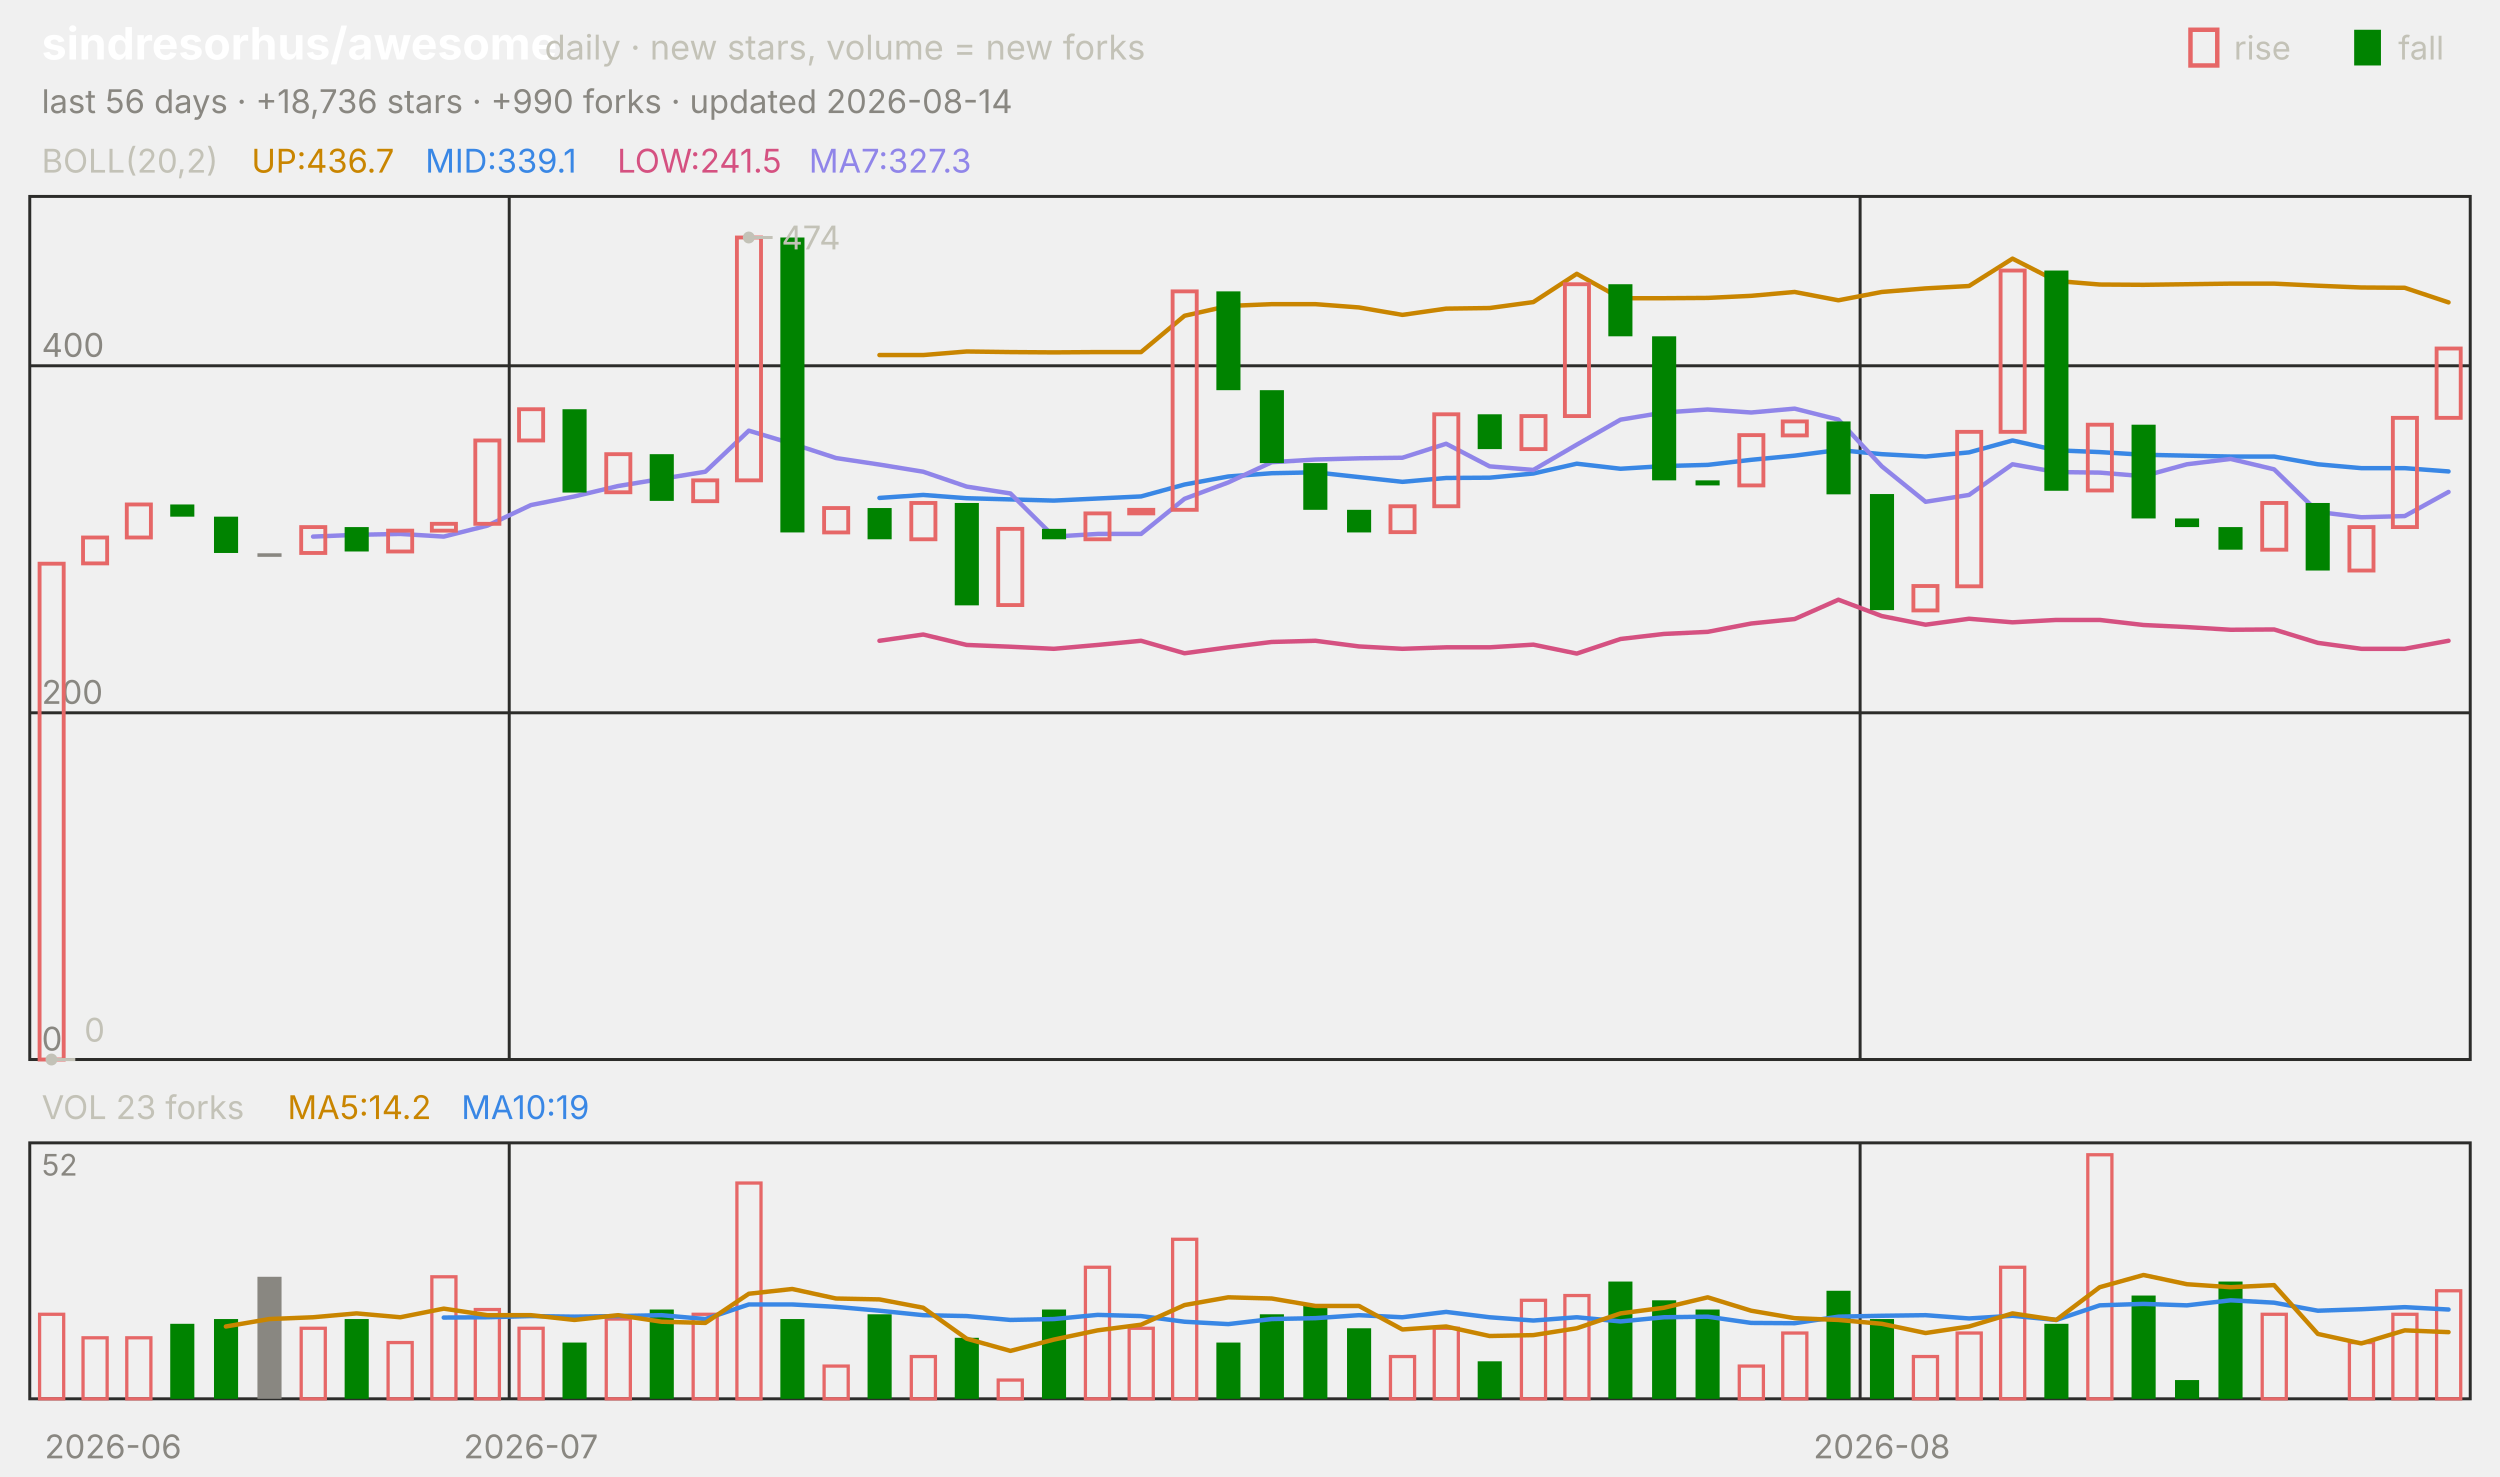
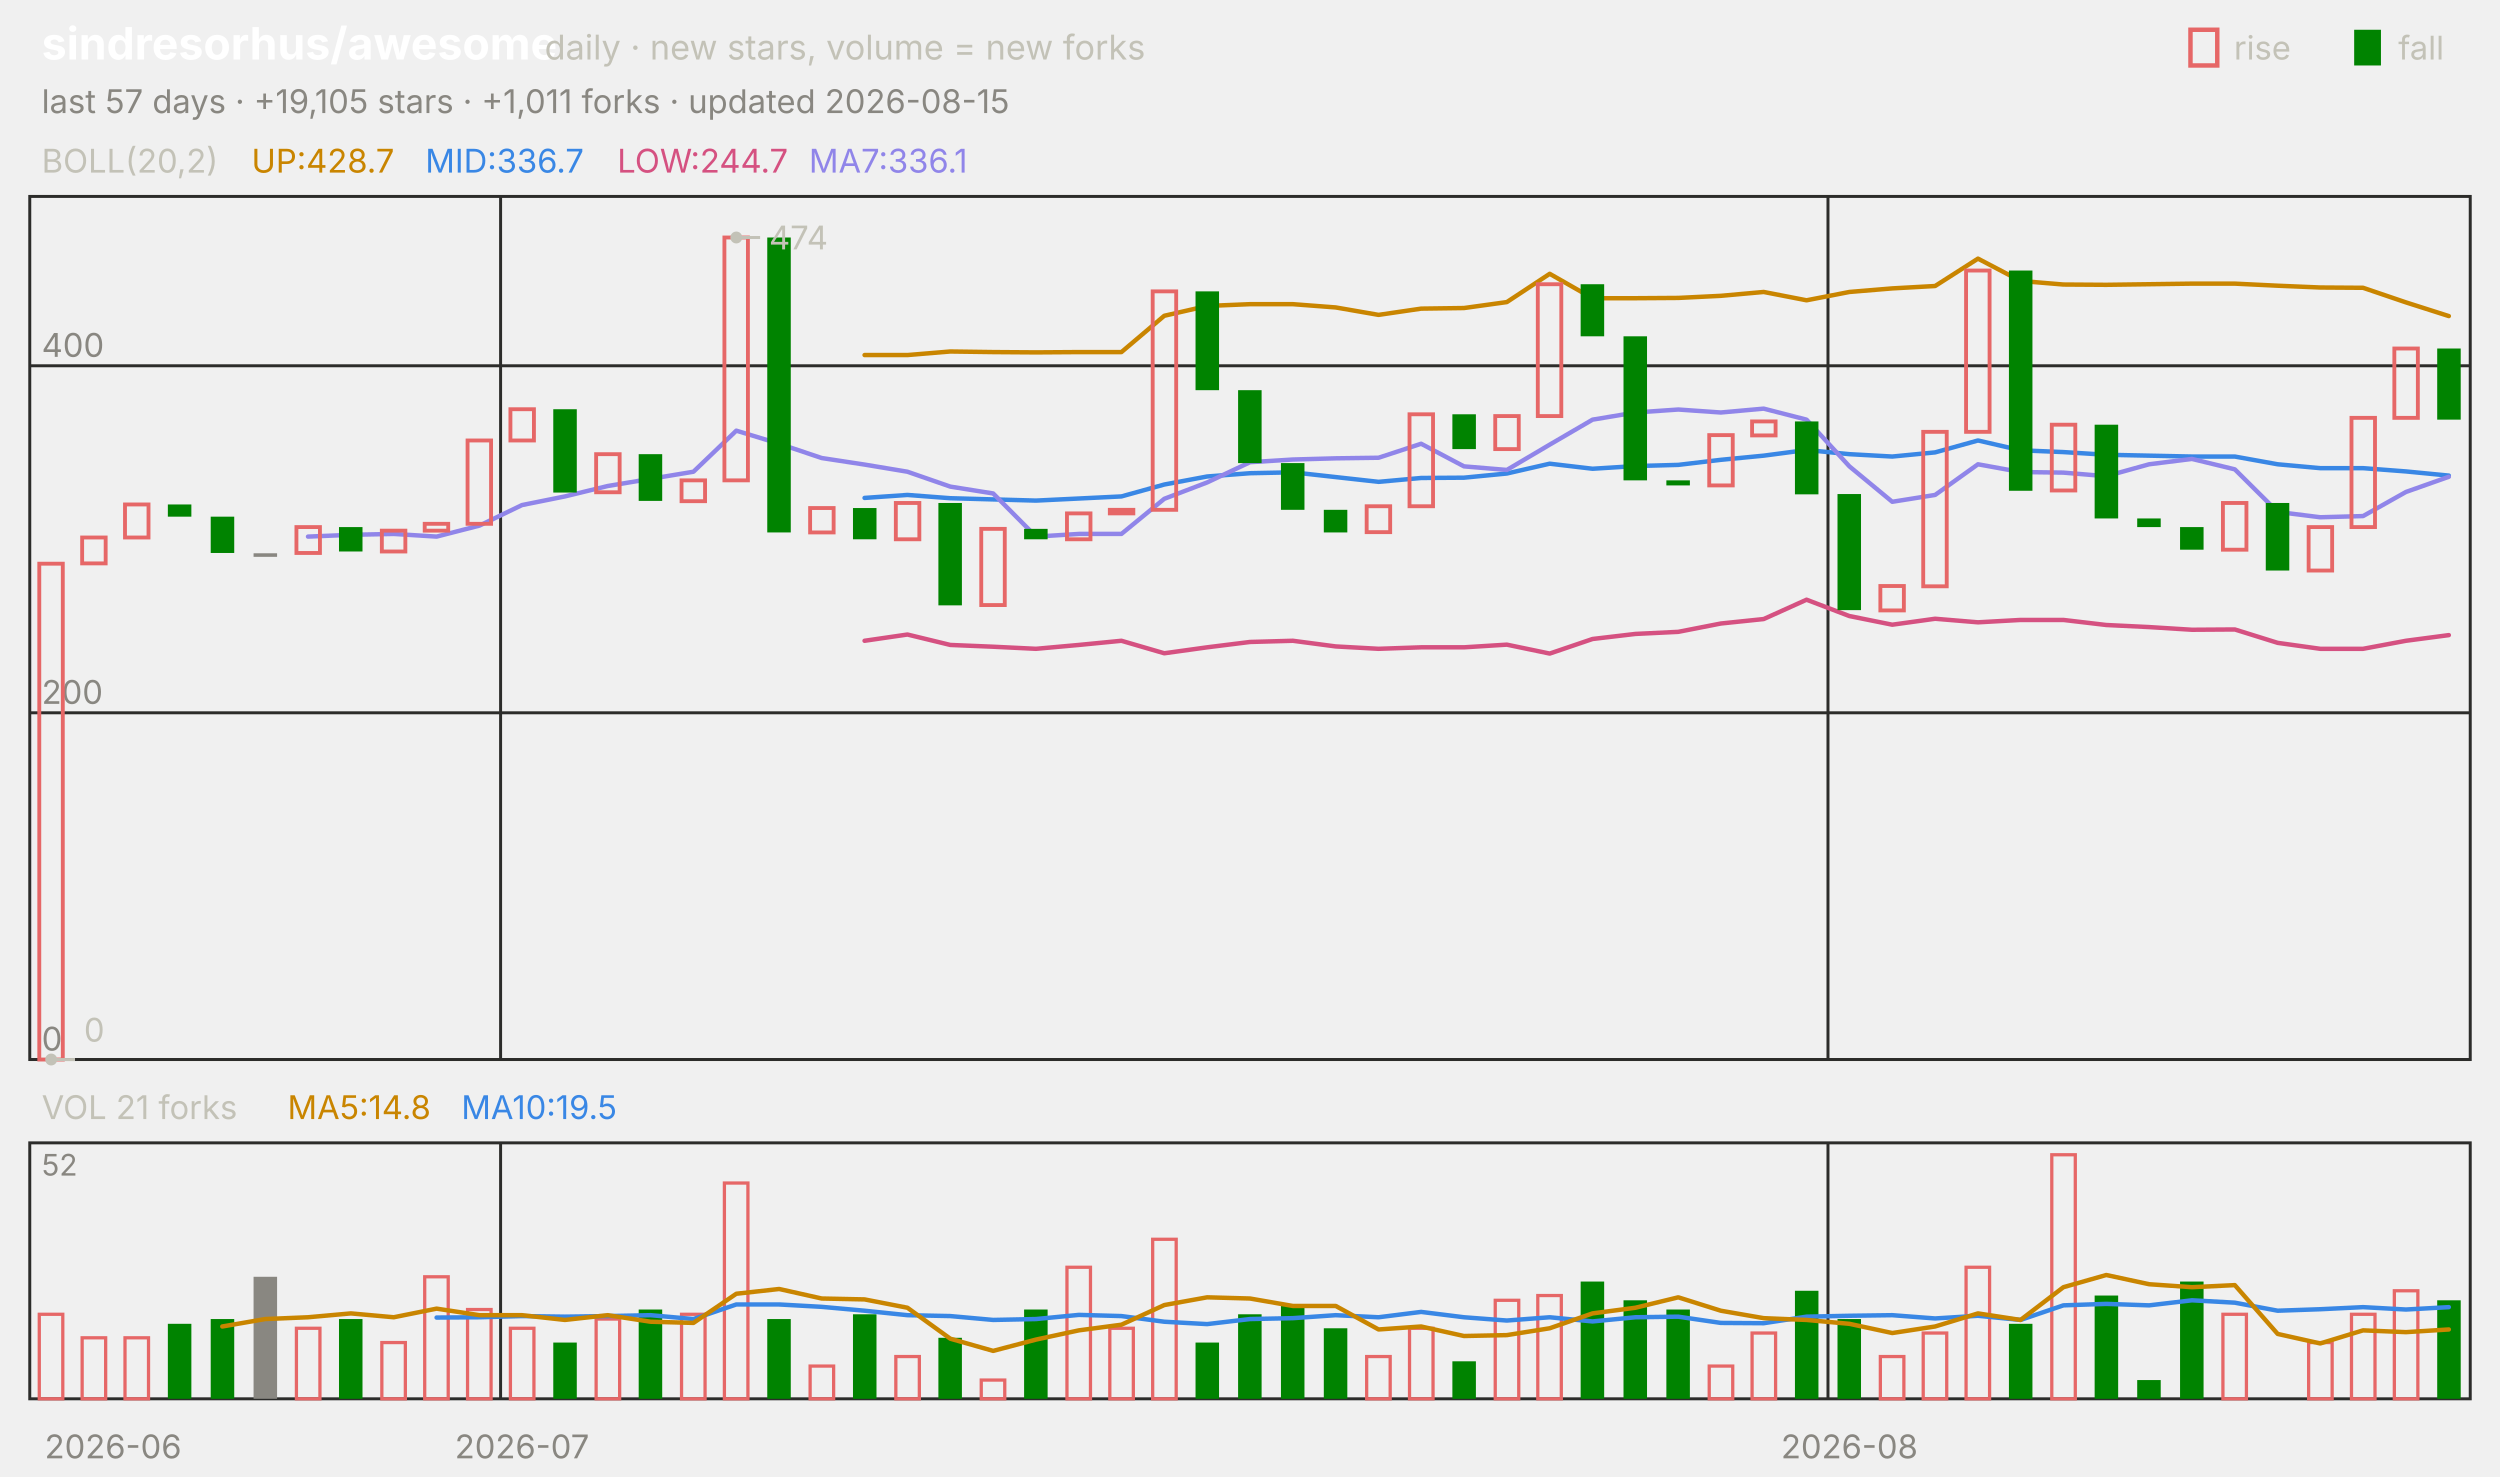
<svg xmlns="http://www.w3.org/2000/svg" viewBox="0 0 840 496" width="840" height="496" font-family="-apple-system,'Segoe UI',system-ui,sans-serif" role="img" aria-label="sindresorhus/awesome candlestick chart">
  <text x="14.0" y="20.0" font-size="15" fill="#ffffff" font-weight="650">sindresorhus/awesome</text>
  <text x="183.0" y="20.0" font-size="11.5" fill="#c3c2b7">daily · new stars, volume = new forks</text>
  <text x="805.8" y="20.0" font-size="11.0" fill="#c3c2b7">fall</text>
  <rect x="791" y="10" width="9" height="12" fill="#008300" />
  <text x="750.6" y="20.0" font-size="11.0" fill="#c3c2b7">rise</text>
  <rect x="736" y="10" width="9" height="12" fill="none" stroke="#e66767" stroke-width="1.5" />
-   <text x="14.0" y="38.0" font-size="11.0" fill="#898781">last 56 days · +18,736 stars · +990 forks · updated 2026-08-14</text>
+   <text x="14.0" y="38.0" font-size="11.0" fill="#898781">last 57 days · +19,105 stars · +1,011 forks · updated 2026-08-15</text>
  <rect x="10" y="66" width="820" height="290" fill="none" stroke="#2c2c2a" />
  <rect x="10" y="384" width="820" height="86" fill="none" stroke="#2c2c2a" />
  <text x="38.0" y="490.0" font-size="11.0" fill="#898781" text-anchor="middle">2026-06</text>
-   <line x1="171.1" y1="66.0" x2="171.1" y2="356.0" stroke="#2c2c2a" stroke-width="1.0" />
-   <line x1="171.1" y1="384.0" x2="171.1" y2="470.0" stroke="#2c2c2a" stroke-width="1.0" />
-   <text x="178.4" y="490.0" font-size="11.0" fill="#898781" text-anchor="middle">2026-07</text>
-   <line x1="625.0" y1="66.0" x2="625.0" y2="356.0" stroke="#2c2c2a" stroke-width="1.0" />
-   <line x1="625.0" y1="384.0" x2="625.0" y2="470.0" stroke="#2c2c2a" stroke-width="1.0" />
-   <text x="632.3" y="490.0" font-size="11.0" fill="#898781" text-anchor="middle">2026-08</text>
+   <line x1="168.2" y1="66.0" x2="168.2" y2="356.0" stroke="#2c2c2a" stroke-width="1.0" />
+   <line x1="168.2" y1="384.0" x2="168.2" y2="470.0" stroke="#2c2c2a" stroke-width="1.0" />
+   <text x="175.4" y="490.0" font-size="11.0" fill="#898781" text-anchor="middle">2026-07</text>
+   <line x1="614.2" y1="66.0" x2="614.2" y2="356.0" stroke="#2c2c2a" stroke-width="1.0" />
+   <line x1="614.2" y1="384.0" x2="614.2" y2="470.0" stroke="#2c2c2a" stroke-width="1.0" />
+   <text x="621.4" y="490.0" font-size="11.0" fill="#898781" text-anchor="middle">2026-08</text>
  <text x="14.0" y="58.0" font-size="11.0" fill="#c3c2b7">BOLL(20,2)</text>
-   <text x="84.5" y="58.0" font-size="11.0" fill="#c98500">UP:436.7</text>
-   <text x="142.9" y="58.0" font-size="11.0" fill="#3987e5">MID:339.1</text>
-   <text x="207.4" y="58.0" font-size="11.0" fill="#d55181">LOW:241.5</text>
-   <text x="271.8" y="58.0" font-size="11.0" fill="#9085e9">MA7:327.3</text>
+   <text x="84.5" y="58.0" font-size="11.0" fill="#c98500">UP:428.7</text>
+   <text x="142.9" y="58.0" font-size="11.0" fill="#3987e5">MID:336.7</text>
+   <text x="207.4" y="58.0" font-size="11.0" fill="#d55181">LOW:244.7</text>
+   <text x="271.8" y="58.0" font-size="11.0" fill="#9085e9">MA7:336.1</text>
  <line x1="10.0" y1="356.0" x2="830.0" y2="356.0" stroke="#2c2c2a" stroke-width="1.0" />
  <text x="14.0" y="353.0" font-size="11.0" fill="#898781">0</text>
  <line x1="10.0" y1="239.5" x2="830.0" y2="239.5" stroke="#2c2c2a" stroke-width="1.0" />
  <text x="14.0" y="236.5" font-size="11.0" fill="#898781">200</text>
  <line x1="10.0" y1="122.9" x2="830.0" y2="122.9" stroke="#2c2c2a" stroke-width="1.0" />
  <text x="14.0" y="119.9" font-size="11.0" fill="#898781">400</text>
-   <polyline points="295.5,119.3 310.2,119.3 324.8,118.1 339.5,118.3 354.1,118.4 368.8,118.3 383.4,118.3 398.0,106.1 412.7,102.8 427.3,102.2 442.0,102.2 456.6,103.3 471.2,105.8 485.9,103.7 500.5,103.5 515.2,101.5 529.8,92.0 544.5,100.2 559.1,100.2 573.8,100.1 588.4,99.4 603.0,98.1 617.7,100.9 632.3,98.1 647.0,96.9 661.6,96.1 676.2,86.9 690.9,94.4 705.5,95.6 720.2,95.7 734.8,95.5 749.5,95.3 764.1,95.3 778.8,96.0 793.4,96.6 808.0,96.7 822.7,101.6" fill="none" stroke="#c98500" stroke-width="1.5" stroke-linejoin="round" stroke-linecap="round" />
-   <polyline points="295.5,167.3 310.2,166.3 324.8,167.4 339.5,167.8 354.1,168.2 368.8,167.5 383.4,166.8 398.0,162.8 412.7,160.1 427.3,159.0 442.0,158.7 456.6,160.3 471.2,161.9 485.9,160.6 500.5,160.5 515.2,159.1 529.8,155.8 544.5,157.5 559.1,156.6 573.8,156.2 588.4,154.5 603.0,153.1 617.7,151.2 632.3,152.6 647.0,153.4 661.6,152.0 676.2,148.0 690.9,151.3 705.5,151.9 720.2,152.8 734.8,153.1 749.5,153.4 764.1,153.4 778.8,156.0 793.4,157.3 808.0,157.3 822.7,158.4" fill="none" stroke="#3987e5" stroke-width="1.5" stroke-linejoin="round" stroke-linecap="round" />
-   <polyline points="295.5,215.3 310.2,213.2 324.8,216.7 339.5,217.3 354.1,218.0 368.8,216.7 383.4,215.3 398.0,219.5 412.7,217.5 427.3,215.7 442.0,215.3 456.6,217.2 471.2,218.0 485.9,217.5 500.5,217.5 515.2,216.6 529.8,219.6 544.5,214.7 559.1,213.0 573.8,212.3 588.4,209.5 603.0,208.0 617.7,201.5 632.3,207.0 647.0,209.9 661.6,207.9 676.2,209.1 690.9,208.3 705.5,208.3 720.2,210.0 734.8,210.7 749.5,211.6 764.1,211.5 778.8,216.0 793.4,218.0 808.0,218.0 822.7,215.3" fill="none" stroke="#d55181" stroke-width="1.5" stroke-linejoin="round" stroke-linecap="round" />
-   <polyline points="105.2,180.3 119.8,179.7 134.5,179.4 149.1,180.3 163.8,176.6 178.4,169.7 193.0,166.8 207.7,163.3 222.3,160.9 237.0,158.5 251.6,144.7 266.2,149.1 280.9,153.9 295.5,156.1 310.2,158.5 324.8,163.5 339.5,165.8 354.1,180.3 368.8,179.4 383.4,179.4 398.0,167.6 412.7,162.1 427.3,155.3 442.0,154.4 456.6,154.0 471.2,153.8 485.9,149.1 500.5,156.7 515.2,157.9 529.8,149.4 544.5,141.0 559.1,138.6 573.8,137.6 588.4,138.6 603.0,137.3 617.7,141.0 632.3,156.7 647.0,168.6 661.6,166.3 676.2,156.0 690.9,158.6 705.5,158.8 720.2,160.0 734.8,156.0 749.5,154.2 764.1,157.7 778.8,172.0 793.4,173.8 808.0,173.4 822.7,165.3" fill="none" stroke="#9085e9" stroke-width="1.5" stroke-linejoin="round" stroke-linecap="round" />
-   <rect x="13.3" y="189.4" width="8.1" height="166.6" fill="none" stroke="#e66767" stroke-width="1.3" />
-   <rect x="27.9" y="180.6" width="8.1" height="8.7" fill="none" stroke="#e66767" stroke-width="1.3" />
-   <rect x="42.6" y="169.5" width="8.1" height="11.1" fill="none" stroke="#e66767" stroke-width="1.3" />
-   <rect x="57.2" y="169.5" width="8.1" height="4.1" fill="#008300" />
-   <rect x="71.9" y="173.6" width="8.1" height="12.2" fill="#008300" />
-   <rect x="86.5" y="185.9" width="8.1" height="1.2" fill="#898781" />
-   <rect x="101.2" y="177.1" width="8.1" height="8.7" fill="none" stroke="#e66767" stroke-width="1.3" />
-   <rect x="115.8" y="177.1" width="8.1" height="8.2" fill="#008300" />
-   <rect x="130.4" y="178.3" width="8.1" height="7.0" fill="none" stroke="#e66767" stroke-width="1.3" />
-   <rect x="145.1" y="176.0" width="8.1" height="2.3" fill="none" stroke="#e66767" stroke-width="1.3" />
-   <rect x="159.7" y="148.0" width="8.1" height="28.0" fill="none" stroke="#e66767" stroke-width="1.3" />
-   <rect x="174.4" y="137.5" width="8.1" height="10.5" fill="none" stroke="#e66767" stroke-width="1.3" />
-   <rect x="189.0" y="137.5" width="8.1" height="28.0" fill="#008300" />
-   <rect x="203.7" y="152.6" width="8.1" height="12.8" fill="none" stroke="#e66767" stroke-width="1.3" />
-   <rect x="218.3" y="152.6" width="8.1" height="15.7" fill="#008300" />
-   <rect x="232.9" y="161.4" width="8.1" height="7.0" fill="none" stroke="#e66767" stroke-width="1.3" />
-   <rect x="247.6" y="79.8" width="8.1" height="81.6" fill="none" stroke="#e66767" stroke-width="1.3" />
-   <rect x="262.2" y="79.8" width="8.1" height="99.1" fill="#008300" />
-   <rect x="276.9" y="170.7" width="8.1" height="8.2" fill="none" stroke="#e66767" stroke-width="1.3" />
-   <rect x="291.5" y="170.7" width="8.1" height="10.5" fill="#008300" />
-   <rect x="306.2" y="169.0" width="8.1" height="12.2" fill="none" stroke="#e66767" stroke-width="1.3" />
-   <rect x="320.8" y="169.0" width="8.1" height="34.4" fill="#008300" />
-   <rect x="335.4" y="177.7" width="8.1" height="25.6" fill="none" stroke="#e66767" stroke-width="1.3" />
-   <rect x="350.1" y="177.7" width="8.1" height="3.5" fill="#008300" />
-   <rect x="364.7" y="172.5" width="8.1" height="8.7" fill="none" stroke="#e66767" stroke-width="1.3" />
-   <rect x="379.4" y="171.3" width="8.1" height="1.2" fill="none" stroke="#e66767" stroke-width="1.3" />
-   <rect x="394.0" y="97.9" width="8.1" height="73.4" fill="none" stroke="#e66767" stroke-width="1.3" />
-   <rect x="408.7" y="97.9" width="8.1" height="33.2" fill="#008300" />
-   <rect x="423.3" y="131.1" width="8.1" height="24.5" fill="#008300" />
-   <rect x="437.9" y="155.6" width="8.1" height="15.7" fill="#008300" />
-   <rect x="452.6" y="171.3" width="8.1" height="7.6" fill="#008300" />
-   <rect x="467.2" y="170.1" width="8.1" height="8.7" fill="none" stroke="#e66767" stroke-width="1.3" />
-   <rect x="481.9" y="139.2" width="8.1" height="30.9" fill="none" stroke="#e66767" stroke-width="1.3" />
-   <rect x="496.5" y="139.2" width="8.1" height="11.7" fill="#008300" />
-   <rect x="511.2" y="139.8" width="8.1" height="11.1" fill="none" stroke="#e66767" stroke-width="1.3" />
-   <rect x="525.8" y="95.5" width="8.1" height="44.3" fill="none" stroke="#e66767" stroke-width="1.3" />
-   <rect x="540.4" y="95.5" width="8.1" height="17.5" fill="#008300" />
-   <rect x="555.1" y="113.0" width="8.1" height="48.4" fill="#008300" />
-   <rect x="569.7" y="161.4" width="8.1" height="1.7" fill="#008300" />
-   <rect x="584.4" y="146.2" width="8.1" height="16.9" fill="none" stroke="#e66767" stroke-width="1.3" />
-   <rect x="599.0" y="141.6" width="8.1" height="4.7" fill="none" stroke="#e66767" stroke-width="1.3" />
-   <rect x="613.7" y="141.6" width="8.1" height="24.5" fill="#008300" />
-   <rect x="628.3" y="166.0" width="8.1" height="39.0" fill="#008300" />
-   <rect x="642.9" y="196.9" width="8.1" height="8.2" fill="none" stroke="#e66767" stroke-width="1.3" />
-   <rect x="657.6" y="145.1" width="8.1" height="51.9" fill="none" stroke="#e66767" stroke-width="1.3" />
-   <rect x="672.2" y="90.9" width="8.1" height="54.2" fill="none" stroke="#e66767" stroke-width="1.3" />
-   <rect x="686.9" y="90.9" width="8.1" height="74.0" fill="#008300" />
-   <rect x="701.5" y="142.7" width="8.1" height="22.1" fill="none" stroke="#e66767" stroke-width="1.3" />
-   <rect x="716.2" y="142.7" width="8.1" height="31.5" fill="#008300" />
-   <rect x="730.8" y="174.2" width="8.1" height="2.9" fill="#008300" />
-   <rect x="745.4" y="177.1" width="8.1" height="7.6" fill="#008300" />
-   <rect x="760.1" y="169.0" width="8.1" height="15.7" fill="none" stroke="#e66767" stroke-width="1.3" />
-   <rect x="774.7" y="169.0" width="8.1" height="22.7" fill="#008300" />
-   <rect x="789.4" y="177.1" width="8.1" height="14.6" fill="none" stroke="#e66767" stroke-width="1.3" />
-   <rect x="804.0" y="140.4" width="8.1" height="36.7" fill="none" stroke="#e66767" stroke-width="1.3" />
-   <rect x="818.7" y="117.1" width="8.1" height="23.3" fill="none" stroke="#e66767" stroke-width="1.3" />
-   <circle cx="251.6" cy="79.8" r="2" fill="#c3c2b7" />
-   <line x1="251.6" y1="79.8" x2="259.6" y2="79.8" stroke="#c3c2b7" stroke-width="1.0" />
-   <text x="262.6" y="83.8" font-size="11.0" fill="#c3c2b7">474</text>
-   <circle cx="17.3" cy="356.0" r="2" fill="#c3c2b7" />
-   <line x1="17.3" y1="356.0" x2="25.3" y2="356.0" stroke="#c3c2b7" stroke-width="1.0" />
-   <text x="28.3" y="350.0" font-size="11.0" fill="#c3c2b7">0</text>
-   <text x="14.0" y="376.0" font-size="11.0" fill="#c3c2b7">VOL 23 forks</text>
-   <text x="96.6" y="376.0" font-size="11.0" fill="#c98500">MA5:14.2</text>
-   <text x="155.0" y="376.0" font-size="11.0" fill="#3987e5">MA10:19</text>
+   <polyline points="290.5,119.3 304.9,119.3 319.3,118.1 333.7,118.3 348.1,118.4 362.5,118.3 376.8,118.3 391.2,106.1 405.6,102.8 420.0,102.2 434.4,102.2 448.8,103.3 463.2,105.8 477.5,103.7 491.9,103.5 506.3,101.5 520.7,92.0 535.1,100.2 549.5,100.2 563.9,100.1 578.2,99.4 592.6,98.1 607.0,100.9 621.4,98.1 635.8,96.9 650.2,96.1 664.6,86.9 678.9,94.4 693.3,95.6 707.7,95.7 722.1,95.5 736.5,95.3 750.9,95.3 765.3,96.0 779.6,96.6 794.0,96.7 808.4,101.6 822.8,106.2" fill="none" stroke="#c98500" stroke-width="1.5" stroke-linejoin="round" stroke-linecap="round" />
+   <polyline points="290.5,167.3 304.9,166.3 319.3,167.4 333.7,167.8 348.1,168.2 362.5,167.5 376.8,166.8 391.2,162.8 405.6,160.1 420.0,159.0 434.4,158.7 448.8,160.3 463.2,161.9 477.5,160.6 491.9,160.5 506.3,159.1 520.7,155.8 535.1,157.5 549.5,156.6 563.9,156.2 578.2,154.5 592.6,153.1 607.0,151.2 621.4,152.6 635.8,153.4 650.2,152.0 664.6,148.0 678.9,151.3 693.3,151.9 707.7,152.8 722.1,153.1 736.5,153.4 750.9,153.4 765.3,156.0 779.6,157.3 794.0,157.3 808.4,158.4 822.8,159.8" fill="none" stroke="#3987e5" stroke-width="1.5" stroke-linejoin="round" stroke-linecap="round" />
+   <polyline points="290.5,215.3 304.9,213.2 319.3,216.7 333.7,217.3 348.1,218.0 362.5,216.7 376.8,215.3 391.2,219.5 405.6,217.5 420.0,215.7 434.4,215.3 448.8,217.2 463.2,218.0 477.5,217.5 491.9,217.5 506.3,216.6 520.7,219.6 535.1,214.7 549.5,213.0 563.9,212.3 578.2,209.5 592.6,208.0 607.0,201.5 621.4,207.0 635.8,209.9 650.2,207.9 664.6,209.1 678.9,208.3 693.3,208.3 707.7,210.0 722.1,210.7 736.5,211.6 750.9,211.5 765.3,216.0 779.6,218.0 794.0,218.0 808.4,215.3 822.8,213.4" fill="none" stroke="#d55181" stroke-width="1.5" stroke-linejoin="round" stroke-linecap="round" />
+   <polyline points="103.5,180.3 117.9,179.7 132.3,179.4 146.7,180.3 161.1,176.6 175.4,169.7 189.8,166.8 204.2,163.3 218.6,160.9 233.0,158.5 247.4,144.7 261.8,149.1 276.1,153.9 290.5,156.1 304.9,158.5 319.3,163.5 333.7,165.8 348.1,180.3 362.5,179.4 376.8,179.4 391.2,167.6 405.6,162.1 420.0,155.3 434.4,154.4 448.8,154.0 463.2,153.8 477.5,149.1 491.9,156.7 506.3,157.9 520.7,149.4 535.1,141.0 549.5,138.6 563.9,137.6 578.2,138.6 592.6,137.3 607.0,141.0 621.4,156.7 635.8,168.6 650.2,166.3 664.6,156.0 678.9,158.6 693.3,158.8 707.7,160.0 722.1,156.0 736.5,154.2 750.9,157.7 765.3,172.0 779.6,173.8 794.0,173.4 808.4,165.3 822.8,160.2" fill="none" stroke="#9085e9" stroke-width="1.5" stroke-linejoin="round" stroke-linecap="round" />
+   <rect x="13.2" y="189.4" width="7.9" height="166.6" fill="none" stroke="#e66767" stroke-width="1.3" />
+   <rect x="27.6" y="180.6" width="7.9" height="8.7" fill="none" stroke="#e66767" stroke-width="1.3" />
+   <rect x="42.0" y="169.5" width="7.9" height="11.1" fill="none" stroke="#e66767" stroke-width="1.3" />
+   <rect x="56.4" y="169.5" width="7.9" height="4.1" fill="#008300" />
+   <rect x="70.8" y="173.6" width="7.9" height="12.2" fill="#008300" />
+   <rect x="85.2" y="185.9" width="7.9" height="1.2" fill="#898781" />
+   <rect x="99.6" y="177.1" width="7.9" height="8.7" fill="none" stroke="#e66767" stroke-width="1.3" />
+   <rect x="113.9" y="177.1" width="7.9" height="8.2" fill="#008300" />
+   <rect x="128.3" y="178.3" width="7.9" height="7.0" fill="none" stroke="#e66767" stroke-width="1.3" />
+   <rect x="142.7" y="176.0" width="7.9" height="2.3" fill="none" stroke="#e66767" stroke-width="1.3" />
+   <rect x="157.1" y="148.0" width="7.9" height="28.0" fill="none" stroke="#e66767" stroke-width="1.3" />
+   <rect x="171.5" y="137.5" width="7.9" height="10.5" fill="none" stroke="#e66767" stroke-width="1.3" />
+   <rect x="185.9" y="137.5" width="7.9" height="28.0" fill="#008300" />
+   <rect x="200.3" y="152.6" width="7.9" height="12.8" fill="none" stroke="#e66767" stroke-width="1.3" />
+   <rect x="214.6" y="152.6" width="7.9" height="15.7" fill="#008300" />
+   <rect x="229.0" y="161.4" width="7.9" height="7.0" fill="none" stroke="#e66767" stroke-width="1.3" />
+   <rect x="243.4" y="79.8" width="7.9" height="81.6" fill="none" stroke="#e66767" stroke-width="1.3" />
+   <rect x="257.8" y="79.8" width="7.9" height="99.1" fill="#008300" />
+   <rect x="272.2" y="170.7" width="7.9" height="8.2" fill="none" stroke="#e66767" stroke-width="1.3" />
+   <rect x="286.6" y="170.7" width="7.9" height="10.5" fill="#008300" />
+   <rect x="301.0" y="169.0" width="7.9" height="12.2" fill="none" stroke="#e66767" stroke-width="1.3" />
+   <rect x="315.3" y="169.0" width="7.9" height="34.4" fill="#008300" />
+   <rect x="329.7" y="177.7" width="7.9" height="25.6" fill="none" stroke="#e66767" stroke-width="1.3" />
+   <rect x="344.1" y="177.7" width="7.9" height="3.5" fill="#008300" />
+   <rect x="358.5" y="172.5" width="7.9" height="8.7" fill="none" stroke="#e66767" stroke-width="1.3" />
+   <rect x="372.9" y="171.3" width="7.9" height="1.2" fill="none" stroke="#e66767" stroke-width="1.3" />
+   <rect x="387.3" y="97.9" width="7.9" height="73.4" fill="none" stroke="#e66767" stroke-width="1.3" />
+   <rect x="401.7" y="97.9" width="7.9" height="33.2" fill="#008300" />
+   <rect x="416.0" y="131.1" width="7.9" height="24.5" fill="#008300" />
+   <rect x="430.4" y="155.6" width="7.9" height="15.7" fill="#008300" />
+   <rect x="444.8" y="171.3" width="7.9" height="7.6" fill="#008300" />
+   <rect x="459.2" y="170.1" width="7.9" height="8.7" fill="none" stroke="#e66767" stroke-width="1.3" />
+   <rect x="473.6" y="139.2" width="7.9" height="30.9" fill="none" stroke="#e66767" stroke-width="1.3" />
+   <rect x="488.0" y="139.2" width="7.9" height="11.7" fill="#008300" />
+   <rect x="502.4" y="139.8" width="7.9" height="11.1" fill="none" stroke="#e66767" stroke-width="1.3" />
+   <rect x="516.7" y="95.5" width="7.9" height="44.3" fill="none" stroke="#e66767" stroke-width="1.3" />
+   <rect x="531.1" y="95.5" width="7.9" height="17.5" fill="#008300" />
+   <rect x="545.5" y="113.0" width="7.9" height="48.4" fill="#008300" />
+   <rect x="559.9" y="161.4" width="7.9" height="1.7" fill="#008300" />
+   <rect x="574.3" y="146.2" width="7.9" height="16.9" fill="none" stroke="#e66767" stroke-width="1.3" />
+   <rect x="588.7" y="141.6" width="7.9" height="4.7" fill="none" stroke="#e66767" stroke-width="1.3" />
+   <rect x="603.1" y="141.6" width="7.9" height="24.5" fill="#008300" />
+   <rect x="617.4" y="166.0" width="7.9" height="39.0" fill="#008300" />
+   <rect x="631.8" y="196.9" width="7.9" height="8.2" fill="none" stroke="#e66767" stroke-width="1.3" />
+   <rect x="646.2" y="145.1" width="7.9" height="51.9" fill="none" stroke="#e66767" stroke-width="1.3" />
+   <rect x="660.6" y="90.9" width="7.9" height="54.2" fill="none" stroke="#e66767" stroke-width="1.3" />
+   <rect x="675.0" y="90.9" width="7.9" height="74.0" fill="#008300" />
+   <rect x="689.4" y="142.7" width="7.9" height="22.1" fill="none" stroke="#e66767" stroke-width="1.3" />
+   <rect x="703.8" y="142.7" width="7.9" height="31.5" fill="#008300" />
+   <rect x="718.1" y="174.2" width="7.9" height="2.9" fill="#008300" />
+   <rect x="732.5" y="177.1" width="7.9" height="7.6" fill="#008300" />
+   <rect x="746.9" y="169.0" width="7.9" height="15.7" fill="none" stroke="#e66767" stroke-width="1.3" />
+   <rect x="761.3" y="169.0" width="7.9" height="22.7" fill="#008300" />
+   <rect x="775.7" y="177.1" width="7.9" height="14.6" fill="none" stroke="#e66767" stroke-width="1.3" />
+   <rect x="790.1" y="140.4" width="7.9" height="36.7" fill="none" stroke="#e66767" stroke-width="1.3" />
+   <rect x="804.5" y="117.1" width="7.9" height="23.3" fill="none" stroke="#e66767" stroke-width="1.3" />
+   <rect x="818.9" y="117.1" width="7.9" height="23.9" fill="#008300" />
+   <circle cx="247.4" cy="79.8" r="2" fill="#c3c2b7" />
+   <line x1="247.4" y1="79.8" x2="255.4" y2="79.8" stroke="#c3c2b7" stroke-width="1.0" />
+   <text x="258.4" y="83.8" font-size="11.0" fill="#c3c2b7">474</text>
+   <circle cx="17.2" cy="356.0" r="2" fill="#c3c2b7" />
+   <line x1="17.2" y1="356.0" x2="25.2" y2="356.0" stroke="#c3c2b7" stroke-width="1.0" />
+   <text x="28.2" y="350.0" font-size="11.0" fill="#c3c2b7">0</text>
+   <text x="14.0" y="376.0" font-size="11.0" fill="#c3c2b7">VOL 21 forks</text>
+   <text x="96.6" y="376.0" font-size="11.0" fill="#c98500">MA5:14.8</text>
+   <text x="155.0" y="376.0" font-size="11.0" fill="#3987e5">MA10:19.5</text>
  <text x="14.0" y="395.0" font-size="10" fill="#898781">52</text>
-   <rect x="13.3" y="441.6" width="8.1" height="28.4" fill="none" stroke="#e66767" stroke-width="1.1" />
-   <rect x="27.9" y="449.5" width="8.1" height="20.5" fill="none" stroke="#e66767" stroke-width="1.1" />
-   <rect x="42.6" y="449.5" width="8.1" height="20.5" fill="none" stroke="#e66767" stroke-width="1.1" />
-   <rect x="57.2" y="444.8" width="8.1" height="25.2" fill="#008300" />
-   <rect x="71.9" y="443.2" width="8.1" height="26.8" fill="#008300" />
-   <rect x="86.5" y="429.0" width="8.1" height="41.0" fill="#898781" />
-   <rect x="101.2" y="446.3" width="8.1" height="23.7" fill="none" stroke="#e66767" stroke-width="1.1" />
-   <rect x="115.8" y="443.2" width="8.1" height="26.8" fill="#008300" />
-   <rect x="130.4" y="451.1" width="8.1" height="18.9" fill="none" stroke="#e66767" stroke-width="1.1" />
-   <rect x="145.1" y="429.0" width="8.1" height="41.0" fill="none" stroke="#e66767" stroke-width="1.1" />
-   <rect x="159.7" y="440.0" width="8.1" height="30.0" fill="none" stroke="#e66767" stroke-width="1.1" />
-   <rect x="174.4" y="446.3" width="8.1" height="23.7" fill="none" stroke="#e66767" stroke-width="1.1" />
-   <rect x="189.0" y="451.1" width="8.1" height="18.9" fill="#008300" />
-   <rect x="203.7" y="443.2" width="8.1" height="26.8" fill="none" stroke="#e66767" stroke-width="1.1" />
-   <rect x="218.3" y="440.0" width="8.1" height="30.0" fill="#008300" />
-   <rect x="232.9" y="441.6" width="8.1" height="28.4" fill="none" stroke="#e66767" stroke-width="1.1" />
-   <rect x="247.6" y="397.5" width="8.1" height="72.5" fill="none" stroke="#e66767" stroke-width="1.1" />
-   <rect x="262.2" y="443.2" width="8.1" height="26.8" fill="#008300" />
-   <rect x="276.9" y="459.0" width="8.1" height="11.0" fill="none" stroke="#e66767" stroke-width="1.1" />
-   <rect x="291.5" y="441.6" width="8.1" height="28.4" fill="#008300" />
-   <rect x="306.2" y="455.8" width="8.1" height="14.2" fill="none" stroke="#e66767" stroke-width="1.1" />
-   <rect x="320.8" y="449.5" width="8.1" height="20.5" fill="#008300" />
-   <rect x="335.4" y="463.7" width="8.1" height="6.3" fill="none" stroke="#e66767" stroke-width="1.1" />
-   <rect x="350.1" y="440.0" width="8.1" height="30.0" fill="#008300" />
-   <rect x="364.7" y="425.8" width="8.1" height="44.2" fill="none" stroke="#e66767" stroke-width="1.1" />
-   <rect x="379.4" y="446.3" width="8.1" height="23.7" fill="none" stroke="#e66767" stroke-width="1.1" />
-   <rect x="394.0" y="416.4" width="8.1" height="53.6" fill="none" stroke="#e66767" stroke-width="1.1" />
-   <rect x="408.7" y="451.1" width="8.1" height="18.9" fill="#008300" />
-   <rect x="423.3" y="441.6" width="8.1" height="28.4" fill="#008300" />
-   <rect x="437.9" y="438.5" width="8.1" height="31.5" fill="#008300" />
-   <rect x="452.6" y="446.3" width="8.1" height="23.7" fill="#008300" />
-   <rect x="467.2" y="455.8" width="8.1" height="14.2" fill="none" stroke="#e66767" stroke-width="1.1" />
-   <rect x="481.9" y="446.3" width="8.1" height="23.7" fill="none" stroke="#e66767" stroke-width="1.1" />
-   <rect x="496.5" y="457.4" width="8.1" height="12.6" fill="#008300" />
-   <rect x="511.2" y="436.9" width="8.1" height="33.1" fill="none" stroke="#e66767" stroke-width="1.1" />
-   <rect x="525.8" y="435.3" width="8.1" height="34.7" fill="none" stroke="#e66767" stroke-width="1.1" />
-   <rect x="540.4" y="430.6" width="8.1" height="39.4" fill="#008300" />
-   <rect x="555.1" y="436.9" width="8.1" height="33.1" fill="#008300" />
-   <rect x="569.7" y="440.0" width="8.1" height="30.0" fill="#008300" />
-   <rect x="584.4" y="459.0" width="8.1" height="11.0" fill="none" stroke="#e66767" stroke-width="1.1" />
-   <rect x="599.0" y="447.9" width="8.1" height="22.1" fill="none" stroke="#e66767" stroke-width="1.1" />
-   <rect x="613.7" y="433.7" width="8.1" height="36.3" fill="#008300" />
-   <rect x="628.3" y="443.2" width="8.1" height="26.8" fill="#008300" />
-   <rect x="642.9" y="455.8" width="8.1" height="14.2" fill="none" stroke="#e66767" stroke-width="1.1" />
-   <rect x="657.6" y="447.9" width="8.1" height="22.1" fill="none" stroke="#e66767" stroke-width="1.1" />
-   <rect x="672.2" y="425.8" width="8.1" height="44.2" fill="none" stroke="#e66767" stroke-width="1.1" />
-   <rect x="686.9" y="444.8" width="8.1" height="25.2" fill="#008300" />
-   <rect x="701.5" y="388.0" width="8.1" height="82.0" fill="none" stroke="#e66767" stroke-width="1.1" />
-   <rect x="716.2" y="435.3" width="8.1" height="34.7" fill="#008300" />
-   <rect x="730.8" y="463.7" width="8.1" height="6.3" fill="#008300" />
-   <rect x="745.4" y="430.6" width="8.1" height="39.4" fill="#008300" />
-   <rect x="760.1" y="441.6" width="8.1" height="28.4" fill="none" stroke="#e66767" stroke-width="1.1" />
-   <rect x="789.4" y="451.1" width="8.1" height="18.9" fill="none" stroke="#e66767" stroke-width="1.1" />
-   <rect x="804.0" y="441.6" width="8.1" height="28.4" fill="none" stroke="#e66767" stroke-width="1.1" />
-   <rect x="818.7" y="433.7" width="8.1" height="36.3" fill="none" stroke="#e66767" stroke-width="1.1" />
-   <polyline points="149.1,442.7 163.8,442.6 178.4,442.2 193.0,442.4 207.7,442.2 222.3,441.9 237.0,443.2 251.6,438.3 266.2,438.3 280.9,439.1 295.5,440.4 310.2,441.9 324.8,442.2 339.5,443.5 354.1,443.2 368.8,441.8 383.4,442.2 398.0,444.1 412.7,444.9 427.3,443.2 442.0,442.9 456.6,441.9 471.2,442.6 485.9,440.8 500.5,442.6 515.2,443.7 529.8,442.6 544.5,444.0 559.1,442.6 573.8,442.4 588.4,444.5 603.0,444.6 617.7,442.4 632.3,442.1 647.0,441.9 661.6,443.0 676.2,442.1 690.9,443.5 705.5,438.6 720.2,438.1 734.8,438.6 749.5,436.9 764.1,437.7 778.8,440.4 793.4,439.9 808.0,439.2 822.7,440.0" fill="none" stroke="#3987e5" stroke-width="1.5" stroke-linejoin="round" stroke-linecap="round" />
-   <polyline points="75.9,445.7 90.5,443.2 105.2,442.6 119.8,441.3 134.5,442.6 149.1,439.7 163.8,441.9 178.4,441.9 193.0,443.5 207.7,441.9 222.3,444.1 237.0,444.5 251.6,434.7 266.2,433.1 280.9,436.3 295.5,436.6 310.2,439.4 324.8,449.8 339.5,453.9 354.1,450.1 368.8,447.0 383.4,445.1 398.0,438.5 412.7,435.9 427.3,436.3 442.0,438.8 456.6,438.8 471.2,446.7 485.9,445.7 500.5,448.9 515.2,448.6 529.8,446.3 544.5,441.3 559.1,439.4 573.8,435.9 588.4,440.4 603.0,442.9 617.7,443.5 632.3,444.8 647.0,447.9 661.6,445.7 676.2,441.3 690.9,443.5 705.5,432.5 720.2,428.4 734.8,431.5 749.5,432.5 764.1,431.8 778.8,448.2 793.4,451.4 808.0,447.0 822.7,447.6" fill="none" stroke="#c98500" stroke-width="1.5" stroke-linejoin="round" stroke-linecap="round" />
+   <rect x="13.2" y="441.6" width="7.9" height="28.4" fill="none" stroke="#e66767" stroke-width="1.1" />
+   <rect x="27.6" y="449.5" width="7.9" height="20.5" fill="none" stroke="#e66767" stroke-width="1.1" />
+   <rect x="42.0" y="449.5" width="7.9" height="20.5" fill="none" stroke="#e66767" stroke-width="1.1" />
+   <rect x="56.4" y="444.8" width="7.9" height="25.2" fill="#008300" />
+   <rect x="70.8" y="443.2" width="7.9" height="26.8" fill="#008300" />
+   <rect x="85.2" y="429.0" width="7.9" height="41.0" fill="#898781" />
+   <rect x="99.6" y="446.3" width="7.9" height="23.7" fill="none" stroke="#e66767" stroke-width="1.1" />
+   <rect x="113.9" y="443.2" width="7.9" height="26.8" fill="#008300" />
+   <rect x="128.3" y="451.1" width="7.9" height="18.9" fill="none" stroke="#e66767" stroke-width="1.1" />
+   <rect x="142.7" y="429.0" width="7.9" height="41.0" fill="none" stroke="#e66767" stroke-width="1.1" />
+   <rect x="157.1" y="440.0" width="7.9" height="30.0" fill="none" stroke="#e66767" stroke-width="1.1" />
+   <rect x="171.5" y="446.3" width="7.9" height="23.7" fill="none" stroke="#e66767" stroke-width="1.1" />
+   <rect x="185.9" y="451.1" width="7.9" height="18.9" fill="#008300" />
+   <rect x="200.3" y="443.2" width="7.9" height="26.8" fill="none" stroke="#e66767" stroke-width="1.1" />
+   <rect x="214.6" y="440.0" width="7.9" height="30.0" fill="#008300" />
+   <rect x="229.0" y="441.6" width="7.9" height="28.4" fill="none" stroke="#e66767" stroke-width="1.1" />
+   <rect x="243.4" y="397.5" width="7.9" height="72.5" fill="none" stroke="#e66767" stroke-width="1.1" />
+   <rect x="257.8" y="443.2" width="7.9" height="26.8" fill="#008300" />
+   <rect x="272.2" y="459.0" width="7.9" height="11.0" fill="none" stroke="#e66767" stroke-width="1.1" />
+   <rect x="286.6" y="441.6" width="7.9" height="28.4" fill="#008300" />
+   <rect x="301.0" y="455.8" width="7.9" height="14.2" fill="none" stroke="#e66767" stroke-width="1.1" />
+   <rect x="315.3" y="449.5" width="7.9" height="20.5" fill="#008300" />
+   <rect x="329.7" y="463.7" width="7.9" height="6.3" fill="none" stroke="#e66767" stroke-width="1.1" />
+   <rect x="344.1" y="440.0" width="7.9" height="30.0" fill="#008300" />
+   <rect x="358.5" y="425.8" width="7.9" height="44.2" fill="none" stroke="#e66767" stroke-width="1.1" />
+   <rect x="372.9" y="446.3" width="7.9" height="23.7" fill="none" stroke="#e66767" stroke-width="1.1" />
+   <rect x="387.3" y="416.4" width="7.9" height="53.6" fill="none" stroke="#e66767" stroke-width="1.1" />
+   <rect x="401.7" y="451.1" width="7.9" height="18.9" fill="#008300" />
+   <rect x="416.0" y="441.6" width="7.9" height="28.4" fill="#008300" />
+   <rect x="430.4" y="438.5" width="7.9" height="31.5" fill="#008300" />
+   <rect x="444.8" y="446.3" width="7.9" height="23.7" fill="#008300" />
+   <rect x="459.2" y="455.8" width="7.9" height="14.2" fill="none" stroke="#e66767" stroke-width="1.1" />
+   <rect x="473.6" y="446.3" width="7.9" height="23.7" fill="none" stroke="#e66767" stroke-width="1.1" />
+   <rect x="488.0" y="457.4" width="7.9" height="12.6" fill="#008300" />
+   <rect x="502.4" y="436.9" width="7.9" height="33.1" fill="none" stroke="#e66767" stroke-width="1.1" />
+   <rect x="516.7" y="435.3" width="7.9" height="34.7" fill="none" stroke="#e66767" stroke-width="1.1" />
+   <rect x="531.1" y="430.6" width="7.9" height="39.4" fill="#008300" />
+   <rect x="545.5" y="436.9" width="7.9" height="33.1" fill="#008300" />
+   <rect x="559.9" y="440.0" width="7.9" height="30.0" fill="#008300" />
+   <rect x="574.3" y="459.0" width="7.9" height="11.0" fill="none" stroke="#e66767" stroke-width="1.1" />
+   <rect x="588.7" y="447.9" width="7.9" height="22.1" fill="none" stroke="#e66767" stroke-width="1.1" />
+   <rect x="603.1" y="433.7" width="7.9" height="36.3" fill="#008300" />
+   <rect x="617.4" y="443.2" width="7.9" height="26.8" fill="#008300" />
+   <rect x="631.8" y="455.8" width="7.9" height="14.2" fill="none" stroke="#e66767" stroke-width="1.1" />
+   <rect x="646.2" y="447.9" width="7.9" height="22.1" fill="none" stroke="#e66767" stroke-width="1.1" />
+   <rect x="660.6" y="425.8" width="7.9" height="44.2" fill="none" stroke="#e66767" stroke-width="1.1" />
+   <rect x="675.0" y="444.8" width="7.9" height="25.2" fill="#008300" />
+   <rect x="689.4" y="388.0" width="7.9" height="82.0" fill="none" stroke="#e66767" stroke-width="1.1" />
+   <rect x="703.8" y="435.3" width="7.9" height="34.7" fill="#008300" />
+   <rect x="718.1" y="463.7" width="7.9" height="6.3" fill="#008300" />
+   <rect x="732.5" y="430.6" width="7.9" height="39.4" fill="#008300" />
+   <rect x="746.9" y="441.6" width="7.9" height="28.4" fill="none" stroke="#e66767" stroke-width="1.1" />
+   <rect x="775.7" y="451.1" width="7.9" height="18.9" fill="none" stroke="#e66767" stroke-width="1.1" />
+   <rect x="790.1" y="441.6" width="7.9" height="28.4" fill="none" stroke="#e66767" stroke-width="1.1" />
+   <rect x="804.5" y="433.7" width="7.9" height="36.3" fill="none" stroke="#e66767" stroke-width="1.1" />
+   <rect x="818.9" y="436.9" width="7.9" height="33.1" fill="#008300" />
+   <polyline points="146.7,442.7 161.1,442.6 175.4,442.2 189.8,442.4 204.2,442.2 218.6,441.9 233.0,443.2 247.4,438.3 261.8,438.3 276.1,439.1 290.5,440.4 304.9,441.9 319.3,442.2 333.7,443.5 348.1,443.2 362.5,441.8 376.8,442.2 391.2,444.1 405.6,444.9 420.0,443.2 434.4,442.9 448.8,441.9 463.2,442.6 477.5,440.8 491.9,442.6 506.3,443.7 520.7,442.6 535.1,444.0 549.5,442.6 563.9,442.4 578.2,444.5 592.6,444.6 607.0,442.4 621.4,442.1 635.8,441.9 650.2,443.0 664.6,442.1 678.9,443.5 693.3,438.6 707.7,438.1 722.1,438.6 736.5,436.9 750.9,437.7 765.3,440.4 779.6,439.9 794.0,439.2 808.4,440.0 822.8,439.2" fill="none" stroke="#3987e5" stroke-width="1.5" stroke-linejoin="round" stroke-linecap="round" />
+   <polyline points="74.7,445.7 89.1,443.2 103.5,442.6 117.9,441.3 132.3,442.6 146.7,439.7 161.1,441.9 175.4,441.9 189.8,443.5 204.2,441.9 218.6,444.1 233.0,444.5 247.4,434.7 261.8,433.1 276.1,436.3 290.5,436.6 304.9,439.4 319.3,449.8 333.7,453.9 348.1,450.1 362.5,447.0 376.8,445.1 391.2,438.5 405.6,435.9 420.0,436.3 434.4,438.8 448.8,438.8 463.2,446.7 477.5,445.7 491.9,448.9 506.3,448.6 520.7,446.3 535.1,441.3 549.5,439.4 563.9,435.9 578.2,440.4 592.6,442.9 607.0,443.5 621.4,444.8 635.8,447.9 650.2,445.7 664.6,441.3 678.9,443.5 693.3,432.5 707.7,428.4 722.1,431.5 736.5,432.5 750.9,431.8 765.3,448.2 779.6,451.4 794.0,447.0 808.4,447.6 822.8,446.7" fill="none" stroke="#c98500" stroke-width="1.5" stroke-linejoin="round" stroke-linecap="round" />
</svg>
